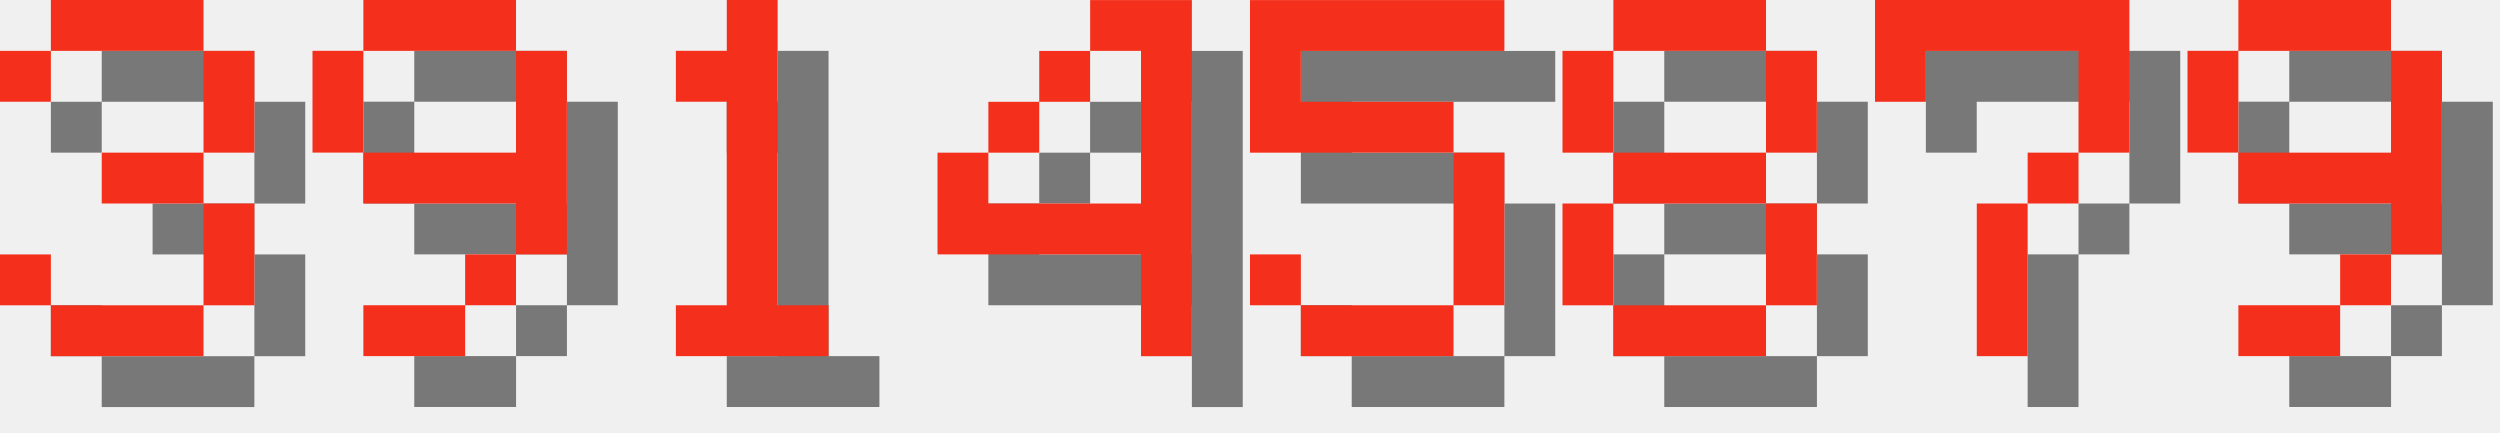
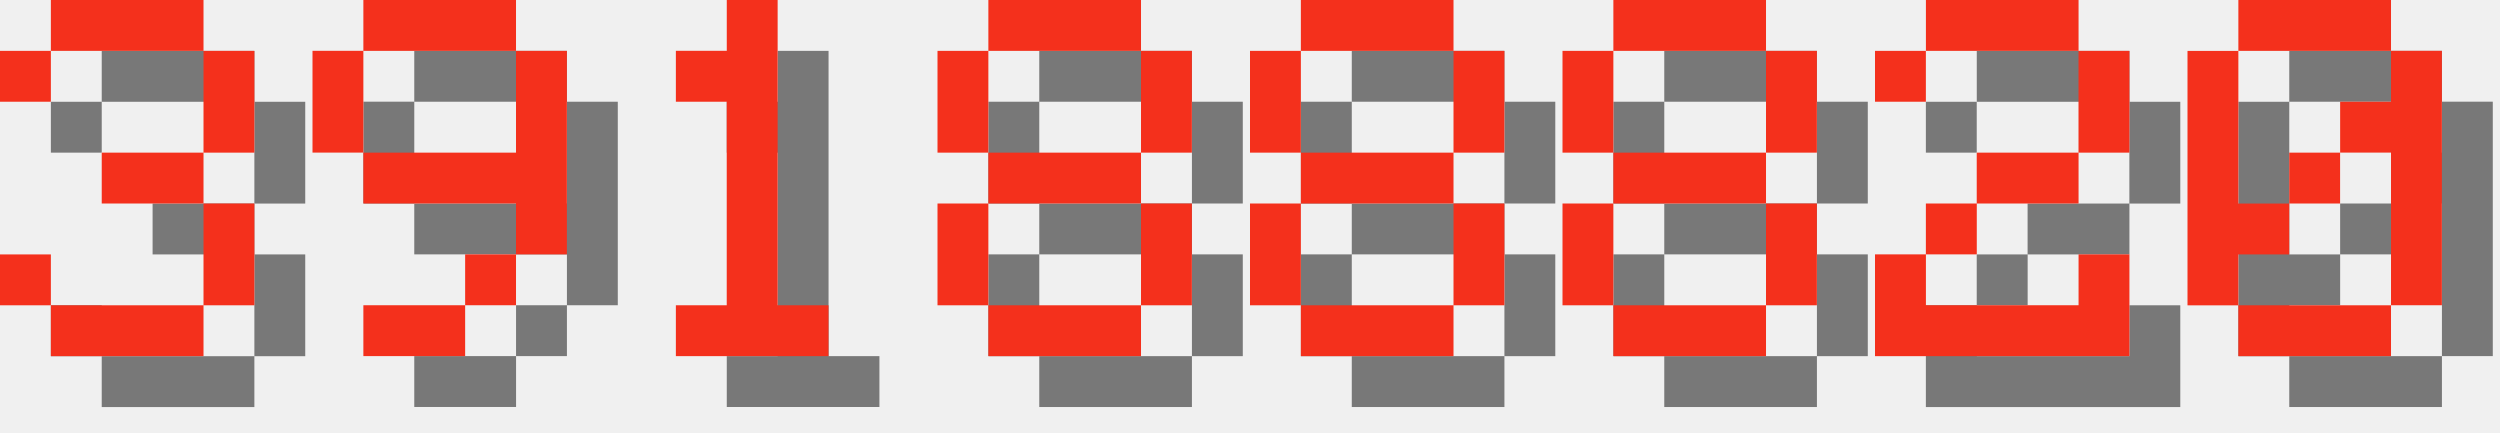
<svg xmlns="http://www.w3.org/2000/svg" version="1.1" width="208.0" height="36">
  <style>
        .text-foreground {
            fill: #F4301C;
        }
        .text-shadow {
            fill: #000000;
            fill-opacity: 0.5;
        }
    </style>
  <g class="digit" id="digit_3" transform="translate(0.0, 0), scale(4)">
    <path id="digit_3_shadow" class="text-shadow" d="m1.058 2.117v1.058h1.058v-1.058h3.175v2.117h-2.117v1.058h2.117v2.117h-3.175v-1.058h-1.058v1.058h1.058v1.058h3.175v-1.058h1.058v-2.117h-1.058v-1.058h1.058v-2.117h-1.058v-1.058h-3.175v1.058h-1.058z" fill-opacity=".5" style="paint-order:stroke fill markers" />
    <path id="digit_3_fg" class="text-foreground" d="m0 1.058v1.058h1.058v-1.058h3.175v2.117h-2.117v1.058h2.117v2.117h-3.175v-1.058h-1.058v1.058h1.058v1.058h3.175v-1.058h1.058v-2.117h-1.058v-1.058h1.058v-2.117h-1.058v-1.058h-3.175v1.058h-1.058z" fill="#fff" style="paint-order:stroke fill markers" />
  </g>
  <g class="digit" id="digit_9" transform="translate(26.0, 0), scale(4)">
    <path id="digit_9_shadow" class="text-shadow" d="m2.117 1.058v1.058h3.175v-1.058h-3.175zm3.175 1.058v2.117h-3.175v1.058h3.175v1.058h1.058v-4.233h-1.058zm0 4.233h-1.058v1.058h1.058v-1.058zm-1.058 1.058h-2.117v1.058h2.117v-1.058zm-2.117-3.175v-2.117h-1.058v2.117h1.058z" fill-opacity=".5" style="paint-order:stroke fill markers" />
    <path id="digit_9_fg" class="text-foreground" d="m1.058 0v1.058h3.175v-1.058h-3.175zm3.175 1.058v2.117h-3.175v1.058h3.175v1.058h1.058v-4.233h-1.058zm0 4.233h-1.058v1.058h1.058v-1.058zm-1.058 1.058h-2.117v1.058h2.117v-1.058zm-2.117-3.175v-2.117h-1.058v2.117h1.058z" fill="#fff" style="paint-order:stroke fill markers" />
  </g>
  <g class="digit" id="digit_1" transform="translate(52.0, 0), scale(4)">
    <path id="digit_1_shadow" class="text-shadow" d="m2.117 2.117v1.058h1.058v4.233h-1.058v1.058h3.175v-1.058h-1.058v-6.35h-1.058v1.058h-1.058z" fill-opacity=".5" style="paint-order:stroke fill markers" />
    <path id="digit_1_fg" class="text-foreground" d="m1.058 1.058v1.058h1.058v4.233h-1.058v1.058h3.175v-1.058h-1.058v-6.35h-1.058v1.058h-1.058z" fill="#fff" style="paint-order:stroke fill markers" />
  </g>
-   <g class="digit" id="digit_4" transform="translate(78.0, 0), scale(4)">
-     <path id="digit_4_shadow" class="text-shadow" d="m4.233 1.058v1.058h1.058v3.175h-3.175v-1.058h-1.058v2.117h4.233v2.117h1.058v-7.408h-2.117zm-2.117 3.175h1.058v-1.058h-1.058v1.058zm1.058-1.058h1.058v-1.058h-1.058v1.058z" fill-opacity=".5" style="paint-order:stroke fill markers" />
-     <path id="digit_4_fg" class="text-foreground" d="m3.175 0v1.058h1.058v3.175h-3.175v-1.058h-1.058v2.117h4.233v2.117h1.058v-7.408h-2.117zm-2.117 3.175h1.058v-1.058h-1.058v1.058zm1.058-1.058h1.058v-1.058h-1.058v1.058z" fill="#fff" style="paint-order:stroke fill markers" />
+   <g class="digit" id="digit_8" transform="translate(78.0, 0), scale(4)">
+     <path id="digit_8_shadow" class="text-shadow" d="m2.117 1.058v1.058h3.175v-1.058h-3.175zm3.175 1.058v2.117h1.058v-2.117h-1.058zm0 2.117h-3.175v1.058h3.175v-1.058zm0 1.058v2.117h1.058v-2.117h-1.058zm0 2.117h-3.175v1.058h3.175v-1.058zm-3.175 0v-2.117h-1.058v2.117h1.058zm0-3.175v-2.117h-1.058v2.117h1.058z" fill-opacity=".5" style="paint-order:stroke fill markers" />
+     <path id="digit_8_fg" class="text-foreground" d="m1.058 0v1.058h3.175v-1.058h-3.175zm3.175 1.058v2.117h1.058v-2.117h-1.058zm0 2.117h-3.175v1.058h3.175v-1.058zm0 1.058v2.117h1.058v-2.117h-1.058zm0 2.117h-3.175v1.058h3.175v-1.058zm-3.175 0v-2.117h-1.058v2.117h1.058zm0-3.175v-2.117h-1.058v2.117h1.058z" fill="#fff" style="paint-order:stroke fill markers" />
  </g>
-   <g class="digit" id="digit_5" transform="translate(104.0, 0), scale(4)">
-     <path id="digit_5_shadow" class="text-shadow" d="m1.058 1.058v3.175h4.233v3.175h-3.175v-1.058h-1.058v1.058h1.058v1.058h3.175v-1.058h1.058v-3.175h-1.058v-1.058h-3.175v-1.058h4.233v-1.058h-5.292z" fill-opacity=".5" style="paint-order:stroke fill markers" />
-     <path id="digit_5_fg" class="text-foreground" d="m0 0v3.175h4.233v3.175h-3.175v-1.058h-1.058v1.058h1.058v1.058h3.175v-1.058h1.058v-3.175h-1.058v-1.058h-3.175v-1.058h4.233v-1.058h-5.292z" fill="#fff" style="paint-order:stroke fill markers" />
+   <g class="digit" id="digit_8" transform="translate(104.0, 0), scale(4)">
+     <path id="digit_8_shadow" class="text-shadow" d="m2.117 1.058v1.058h3.175v-1.058h-3.175zm3.175 1.058v2.117h1.058v-2.117h-1.058zm0 2.117h-3.175v1.058h3.175v-1.058zm0 1.058v2.117h1.058v-2.117h-1.058zm0 2.117h-3.175v1.058h3.175v-1.058zm-3.175 0v-2.117h-1.058v2.117h1.058zm0-3.175v-2.117h-1.058v2.117h1.058z" fill-opacity=".5" style="paint-order:stroke fill markers" />
+     <path id="digit_8_fg" class="text-foreground" d="m1.058 0v1.058h3.175v-1.058h-3.175zm3.175 1.058v2.117h1.058v-2.117h-1.058zm0 2.117h-3.175v1.058h3.175v-1.058zm0 1.058v2.117h1.058v-2.117h-1.058zm0 2.117h-3.175v1.058h3.175v-1.058zm-3.175 0v-2.117h-1.058v2.117h1.058zm0-3.175v-2.117h-1.058v2.117h1.058z" fill="#fff" style="paint-order:stroke fill markers" />
  </g>
  <g class="digit" id="digit_8" transform="translate(130.0, 0), scale(4)">
    <path id="digit_8_shadow" class="text-shadow" d="m2.117 1.058v1.058h3.175v-1.058h-3.175zm3.175 1.058v2.117h1.058v-2.117h-1.058zm0 2.117h-3.175v1.058h3.175v-1.058zm0 1.058v2.117h1.058v-2.117h-1.058zm0 2.117h-3.175v1.058h3.175v-1.058zm-3.175 0v-2.117h-1.058v2.117h1.058zm0-3.175v-2.117h-1.058v2.117h1.058z" fill-opacity=".5" style="paint-order:stroke fill markers" />
    <path id="digit_8_fg" class="text-foreground" d="m1.058 0v1.058h3.175v-1.058h-3.175zm3.175 1.058v2.117h1.058v-2.117h-1.058zm0 2.117h-3.175v1.058h3.175v-1.058zm0 1.058v2.117h1.058v-2.117h-1.058zm0 2.117h-3.175v1.058h3.175v-1.058zm-3.175 0v-2.117h-1.058v2.117h1.058zm0-3.175v-2.117h-1.058v2.117h1.058z" fill="#fff" style="paint-order:stroke fill markers" />
  </g>
-   <g class="digit" id="digit_7" transform="translate(156.0, 0), scale(4)">
-     <path id="digit_7_shadow" class="text-shadow" d="m1.058 1.058 2e-6 2.117h1.058v-1.058h3.175v1.058l2e-7 1.058h-1.058v1.058h-1.058l4e-7 3.175 1.058 1e-7v-3.175h1.058v-1.058h1.058l5e-7 -1.058v-2.117z" fill-opacity=".5" style="paint-order:stroke fill markers" />
-     <path id="digit_7_fg" class="text-foreground" d="m0 0 2e-6 2.117h1.058v-1.058h3.175v1.058l2e-7 1.058h-1.058v1.058h-1.058l4e-7 3.175 1.058 1e-7v-3.175h1.058v-1.058h1.058l5e-7 -1.058v-2.117z" fill="#fff" style="paint-order:stroke fill markers" />
+   <g class="digit" id="digit_2" transform="translate(156.0, 0), scale(4)">
+     <path id="digit_2_shadow" class="text-shadow" d="m1.058 2.117v1.058h1.058v-1.058h3.175v2.117h-2.117v1.058h-1.058v1.058h-1.058v2.117h5.292v-2.117h-1.058v1.058h-3.175v-1.058h1.058v-1.058h2.117v-1.058h1.058v-2.117h-1.058v-1.058h-3.175v1.058h-1.058z" fill-opacity=".5" style="paint-order:stroke fill markers" />
+     <path id="digit_2_fg" class="text-foreground" d="m0 1.058v1.058h1.058v-1.058h3.175v2.117h-2.117v1.058h-1.058v1.058h-1.058v2.117h5.292v-2.117h-1.058v1.058h-3.175v-1.058h1.058v-1.058h2.117v-1.058h1.058v-2.117h-1.058v-1.058h-3.175v1.058h-1.058z" fill="#fff" style="paint-order:stroke fill markers" />
  </g>
-   <g class="digit" id="digit_9" transform="translate(182.0, 0), scale(4)">
-     <path id="digit_9_shadow" class="text-shadow" d="m2.117 1.058v1.058h3.175v-1.058h-3.175zm3.175 1.058v2.117h-3.175v1.058h3.175v1.058h1.058v-4.233h-1.058zm0 4.233h-1.058v1.058h1.058v-1.058zm-1.058 1.058h-2.117v1.058h2.117v-1.058zm-2.117-3.175v-2.117h-1.058v2.117h1.058z" fill-opacity=".5" style="paint-order:stroke fill markers" />
-     <path id="digit_9_fg" class="text-foreground" d="m1.058 0v1.058h3.175v-1.058h-3.175zm3.175 1.058v2.117h-3.175v1.058h3.175v1.058h1.058v-4.233h-1.058zm0 4.233h-1.058v1.058h1.058v-1.058zm-1.058 1.058h-2.117v1.058h2.117v-1.058zm-2.117-3.175v-2.117h-1.058v2.117h1.058z" fill="#fff" style="paint-order:stroke fill markers" />
+   <g class="digit" id="digit_0" transform="translate(182.0, 0), scale(4)">
+     <path id="digit_0_shadow" class="text-shadow" d="m2.117 1.058v1.058h3.175v-1.058h-3.175zm3.175 1.058v1.058h-1.058v1.058h1.058v3.175h1.058v-5.292h-1.058zm0 5.292h-3.175v1.058h3.175v-1.058zm-3.175 0v-1.058h1.058v-1.058h-1.058v-3.175h-1.058v5.292h1.058zm1.058-2.117h1.058v-1.058h-1.058v1.058z" fill-opacity=".5" style="paint-order:stroke fill markers" />
+     <path id="digit_0_fg" class="text-foreground" d="m1.058 0v1.058h3.175v-1.058h-3.175zm3.175 1.058v1.058h-1.058v1.058h1.058v3.175h1.058v-5.292h-1.058zm0 5.292h-3.175v1.058h3.175v-1.058zm-3.175 0v-1.058h1.058v-1.058h-1.058v-3.175h-1.058v5.292h1.058zm1.058-2.117h1.058v-1.058h-1.058v1.058z" fill="#fff" style="paint-order:stroke fill markers" />
  </g>
</svg>
